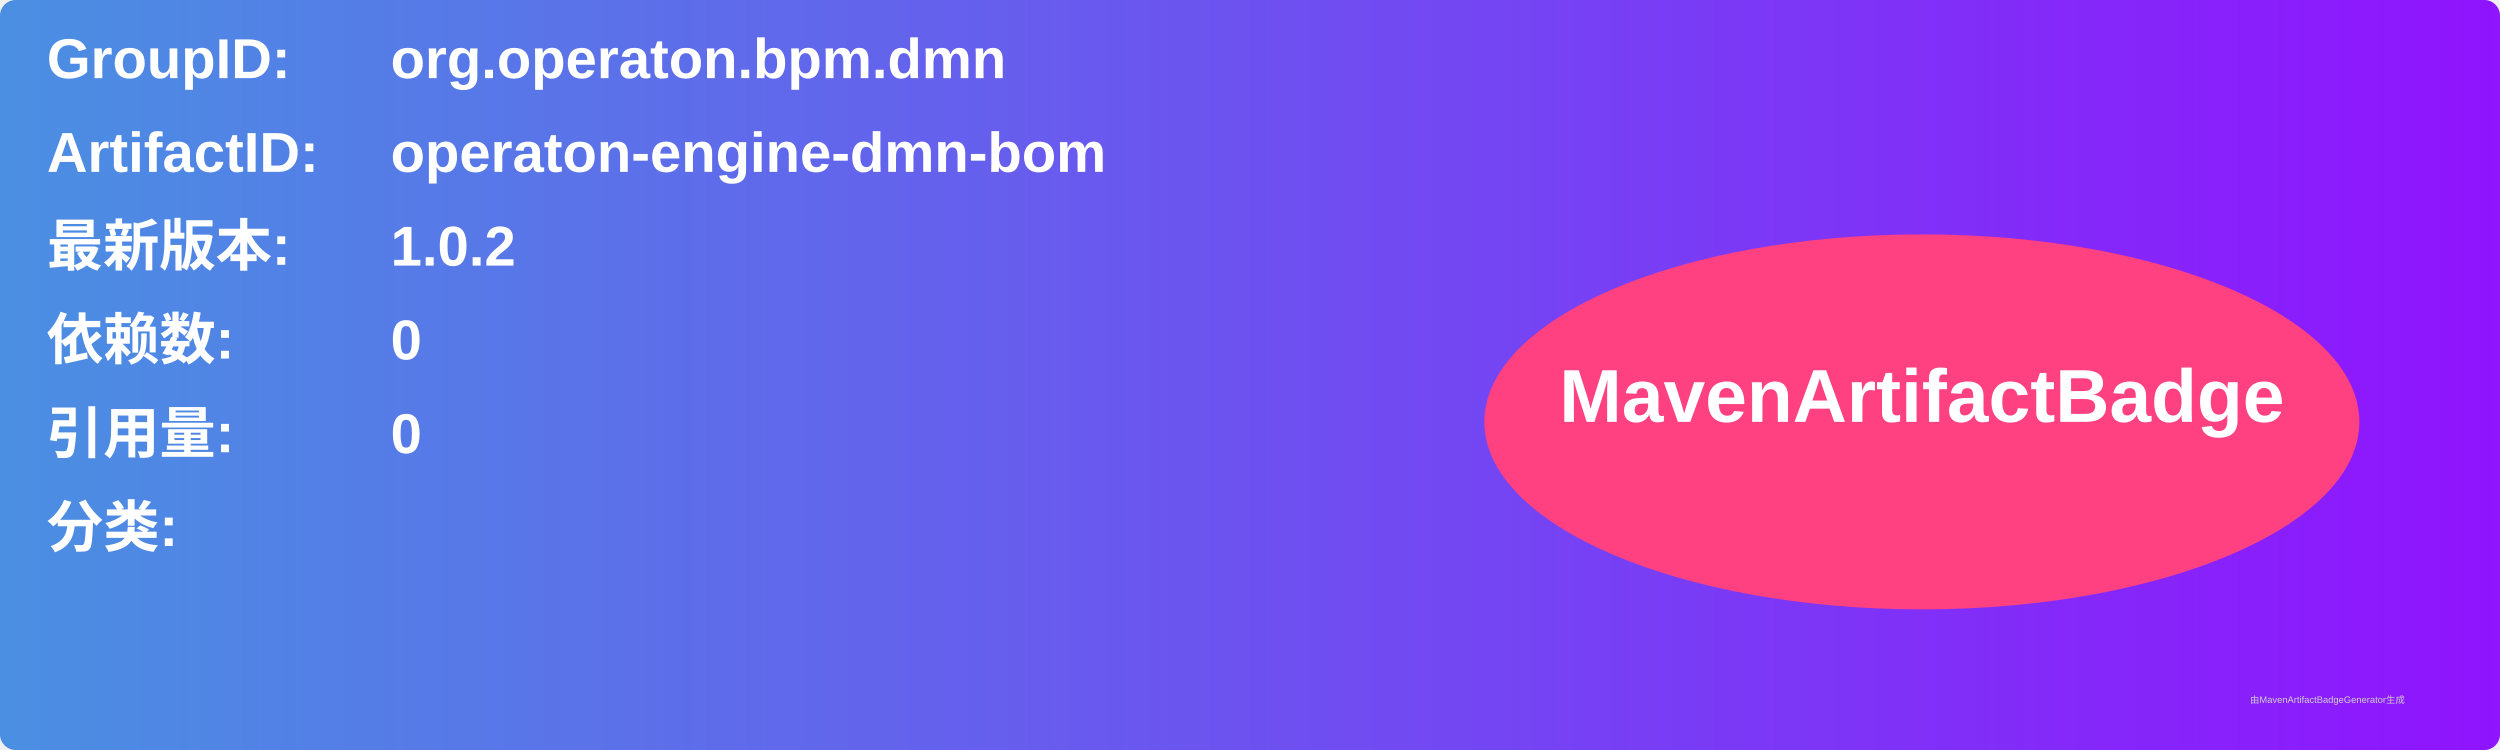
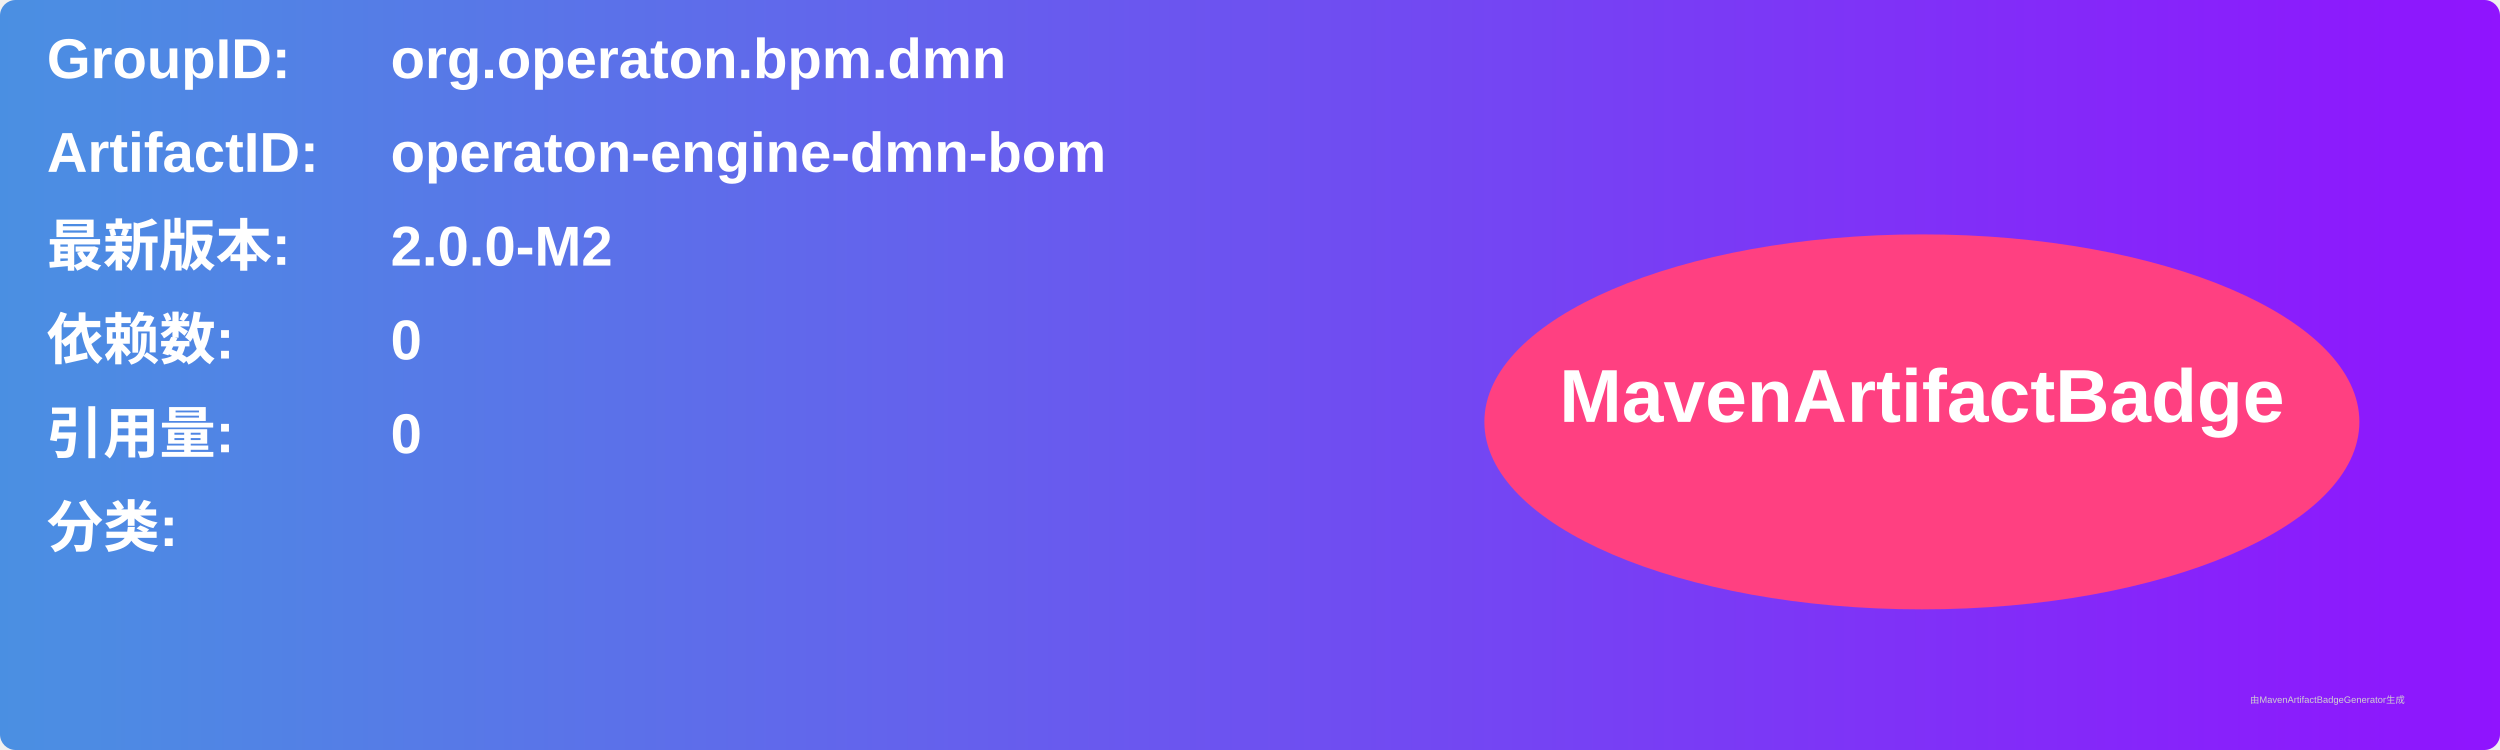
<svg xmlns="http://www.w3.org/2000/svg" width="800" height="240" viewBox="0 0 800 240">
  <linearGradient id="grad" x1="0%" y1="0%" x2="100%" y2="0%">
    <stop offset="0%" stop-color="#4a90e2" />
    <stop offset="100%" stop-color="#9013fe" />
  </linearGradient>
  <rect width="100%" height="100%" rx="5" ry="5" fill="url(#grad)" />
  <g transform="translate(15, 15)">
    <text x="0" y="10" font-family="Arial" font-size="18" fill="white" font-weight="bold" width="260">GroupID:</text>
    <text x="110" y="10" font-family="Arial" font-size="18" fill="white" font-weight="bold" width="460">org.operaton.bpm.dmn</text>
    <text x="0" y="40" font-family="Arial" font-size="18" fill="white" font-weight="bold" width="260">ArtifactID:</text>
    <text x="110" y="40" font-family="Arial" font-size="18" fill="white" font-weight="bold" width="460">operaton-engine-dmn-bom</text>
    <text x="0" y="70" font-family="Arial" font-size="18" fill="white" font-weight="bold">最新版本:</text>
    <text x="110" y="70" font-family="Arial" font-size="18" fill="white" font-weight="bold">
-       <tspan font-weight="bold">1.0.2</tspan>
+       <tspan font-weight="bold">2.0.0-M2</tspan>
    </text>
    <text x="0" y="100" font-family="Arial" font-size="18" fill="white" font-weight="bold">依赖数: </text>
    <text x="110" y="100" font-family="Arial" font-size="18" fill="white">
      <tspan font-weight="bold">0</tspan>
    </text>
    <text x="0" y="130" font-family="Arial" font-size="18" fill="white" font-weight="bold">引用量: </text>
    <text x="110" y="130" font-family="Arial" font-size="18" fill="white">
      <tspan font-weight="bold">0</tspan>
    </text>
    <text x="0" y="160" font-family="Arial" font-size="18" fill="white" font-weight="bold">分类:</text>
    <text x="10" y="190" font-family="Arial" font-size="10" fill="white">
      <tspan font-weight="bold" />
    </text>
    <ellipse cx="600" cy="120" rx="140" ry="60" fill="#ff4081" />
    <text x="600" y="120" text-anchor="middle" font-family="Arial" font-size="24" fill="white" font-weight="bold">MavenArtifactBadge</text>
  </g>
  <text x="720" y="225" font-family="Arial" font-size="3" fill="#d0d0d0">由MavenArtifactBadgeGenerator生成</text>
</svg>
